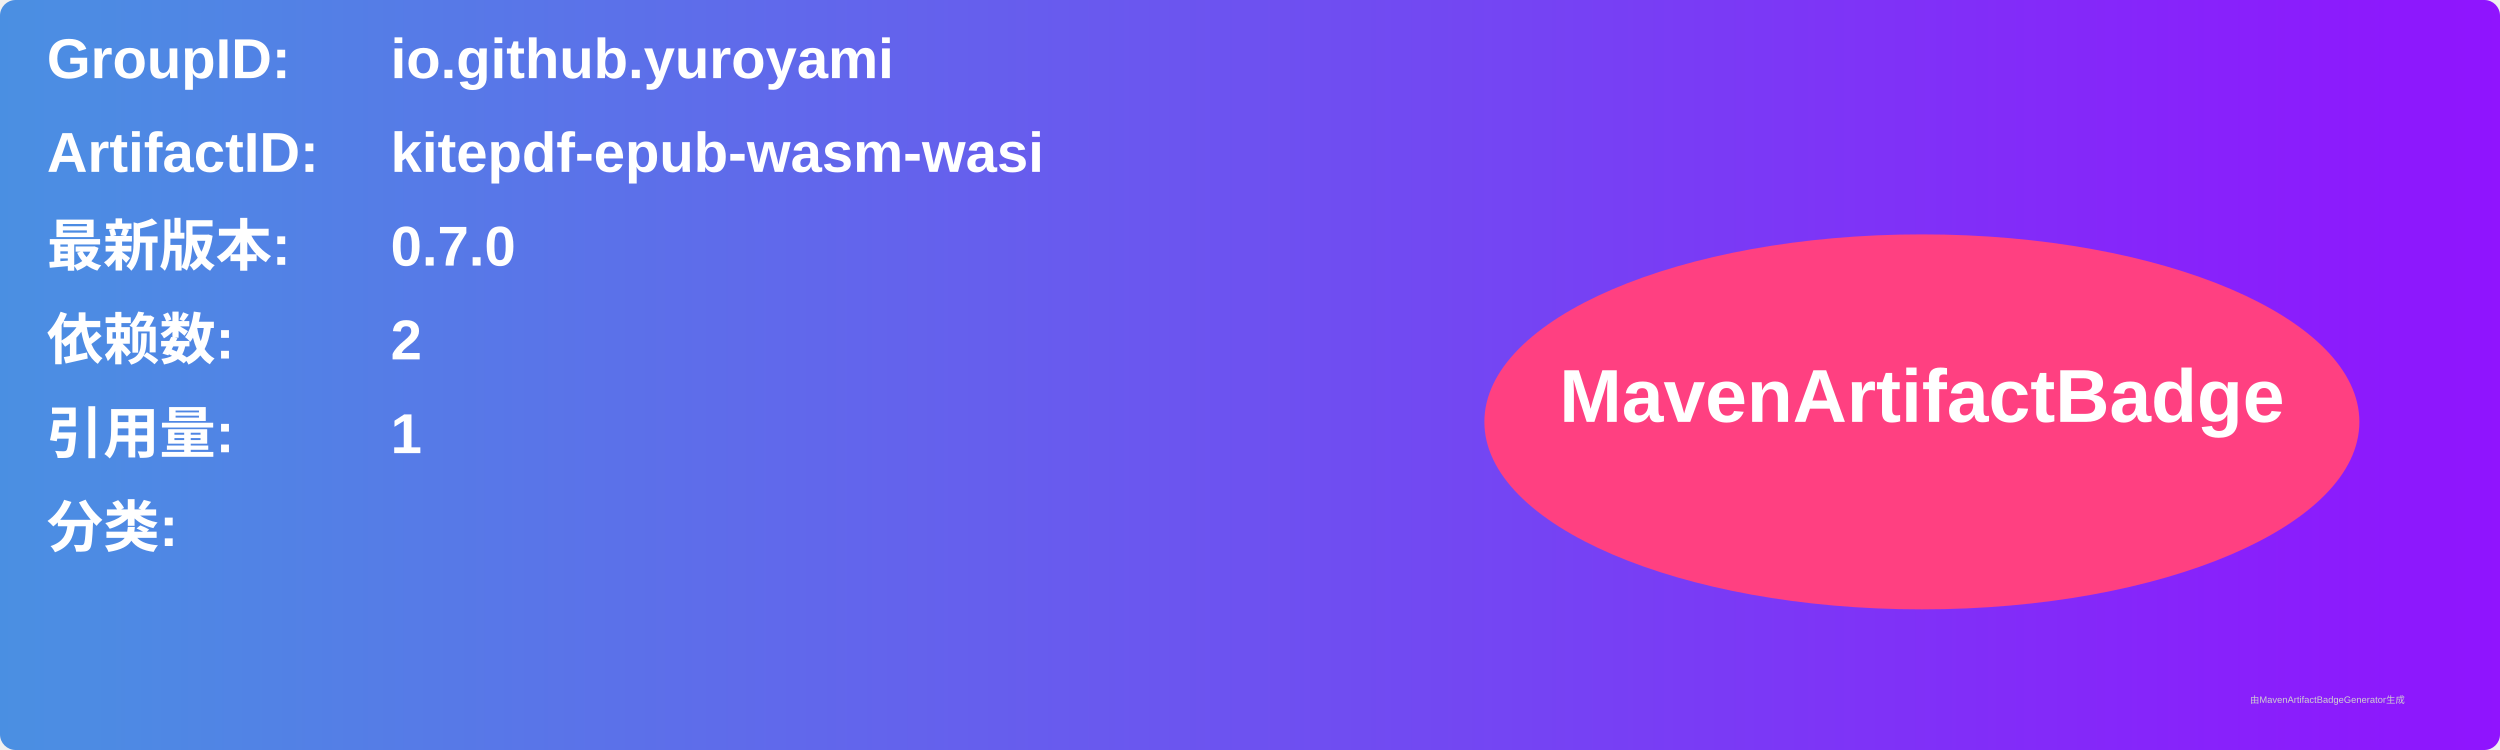
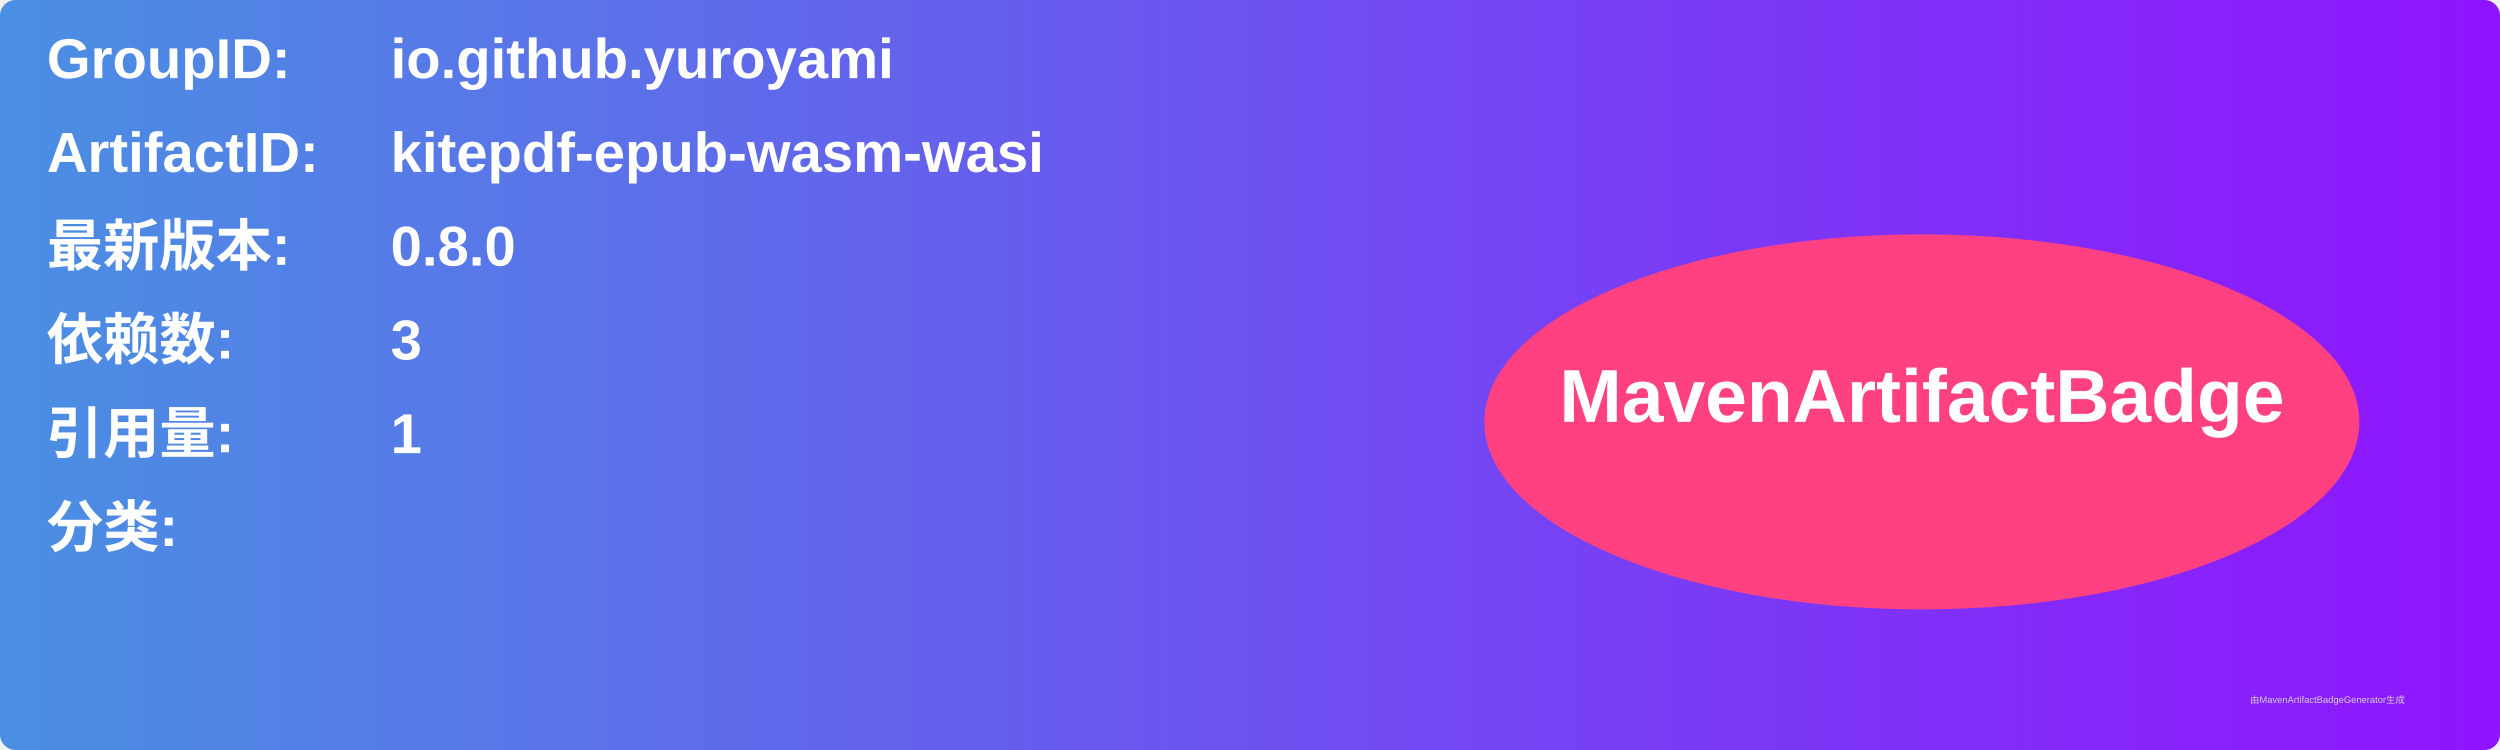
<svg xmlns="http://www.w3.org/2000/svg" width="800" height="240" viewBox="0 0 800 240">
  <linearGradient id="grad" x1="0%" y1="0%" x2="100%" y2="0%">
    <stop offset="0%" stop-color="#4a90e2" />
    <stop offset="100%" stop-color="#9013fe" />
  </linearGradient>
  <rect width="100%" height="100%" rx="5" ry="5" fill="url(#grad)" />
  <g transform="translate(15, 15)">
    <text x="0" y="10" font-family="Arial" font-size="18" fill="white" font-weight="bold" width="260">GroupID:</text>
    <text x="110" y="10" font-family="Arial" font-size="18" fill="white" font-weight="bold" width="460">io.github.yuroyami</text>
    <text x="0" y="40" font-family="Arial" font-size="18" fill="white" font-weight="bold" width="260">ArtifactID:</text>
    <text x="110" y="40" font-family="Arial" font-size="18" fill="white" font-weight="bold" width="460">kitepdf-epub-wasm-wasi</text>
    <text x="0" y="70" font-family="Arial" font-size="18" fill="white" font-weight="bold">最新版本:</text>
    <text x="110" y="70" font-family="Arial" font-size="18" fill="white" font-weight="bold">
-       <tspan font-weight="bold">0.7.0</tspan>
+       <tspan font-weight="bold">0.8.0</tspan>
    </text>
    <text x="0" y="100" font-family="Arial" font-size="18" fill="white" font-weight="bold">依赖数: </text>
    <text x="110" y="100" font-family="Arial" font-size="18" fill="white">
-       <tspan font-weight="bold">2</tspan>
+       <tspan font-weight="bold">3</tspan>
    </text>
    <text x="0" y="130" font-family="Arial" font-size="18" fill="white" font-weight="bold">引用量: </text>
    <text x="110" y="130" font-family="Arial" font-size="18" fill="white">
      <tspan font-weight="bold">1</tspan>
    </text>
    <text x="0" y="160" font-family="Arial" font-size="18" fill="white" font-weight="bold">分类:</text>
    <text x="10" y="190" font-family="Arial" font-size="10" fill="white">
      <tspan font-weight="bold" />
    </text>
    <ellipse cx="600" cy="120" rx="140" ry="60" fill="#ff4081" />
    <text x="600" y="120" text-anchor="middle" font-family="Arial" font-size="24" fill="white" font-weight="bold">MavenArtifactBadge</text>
  </g>
  <text x="720" y="225" font-family="Arial" font-size="3" fill="#d0d0d0">由MavenArtifactBadgeGenerator生成</text>
</svg>
